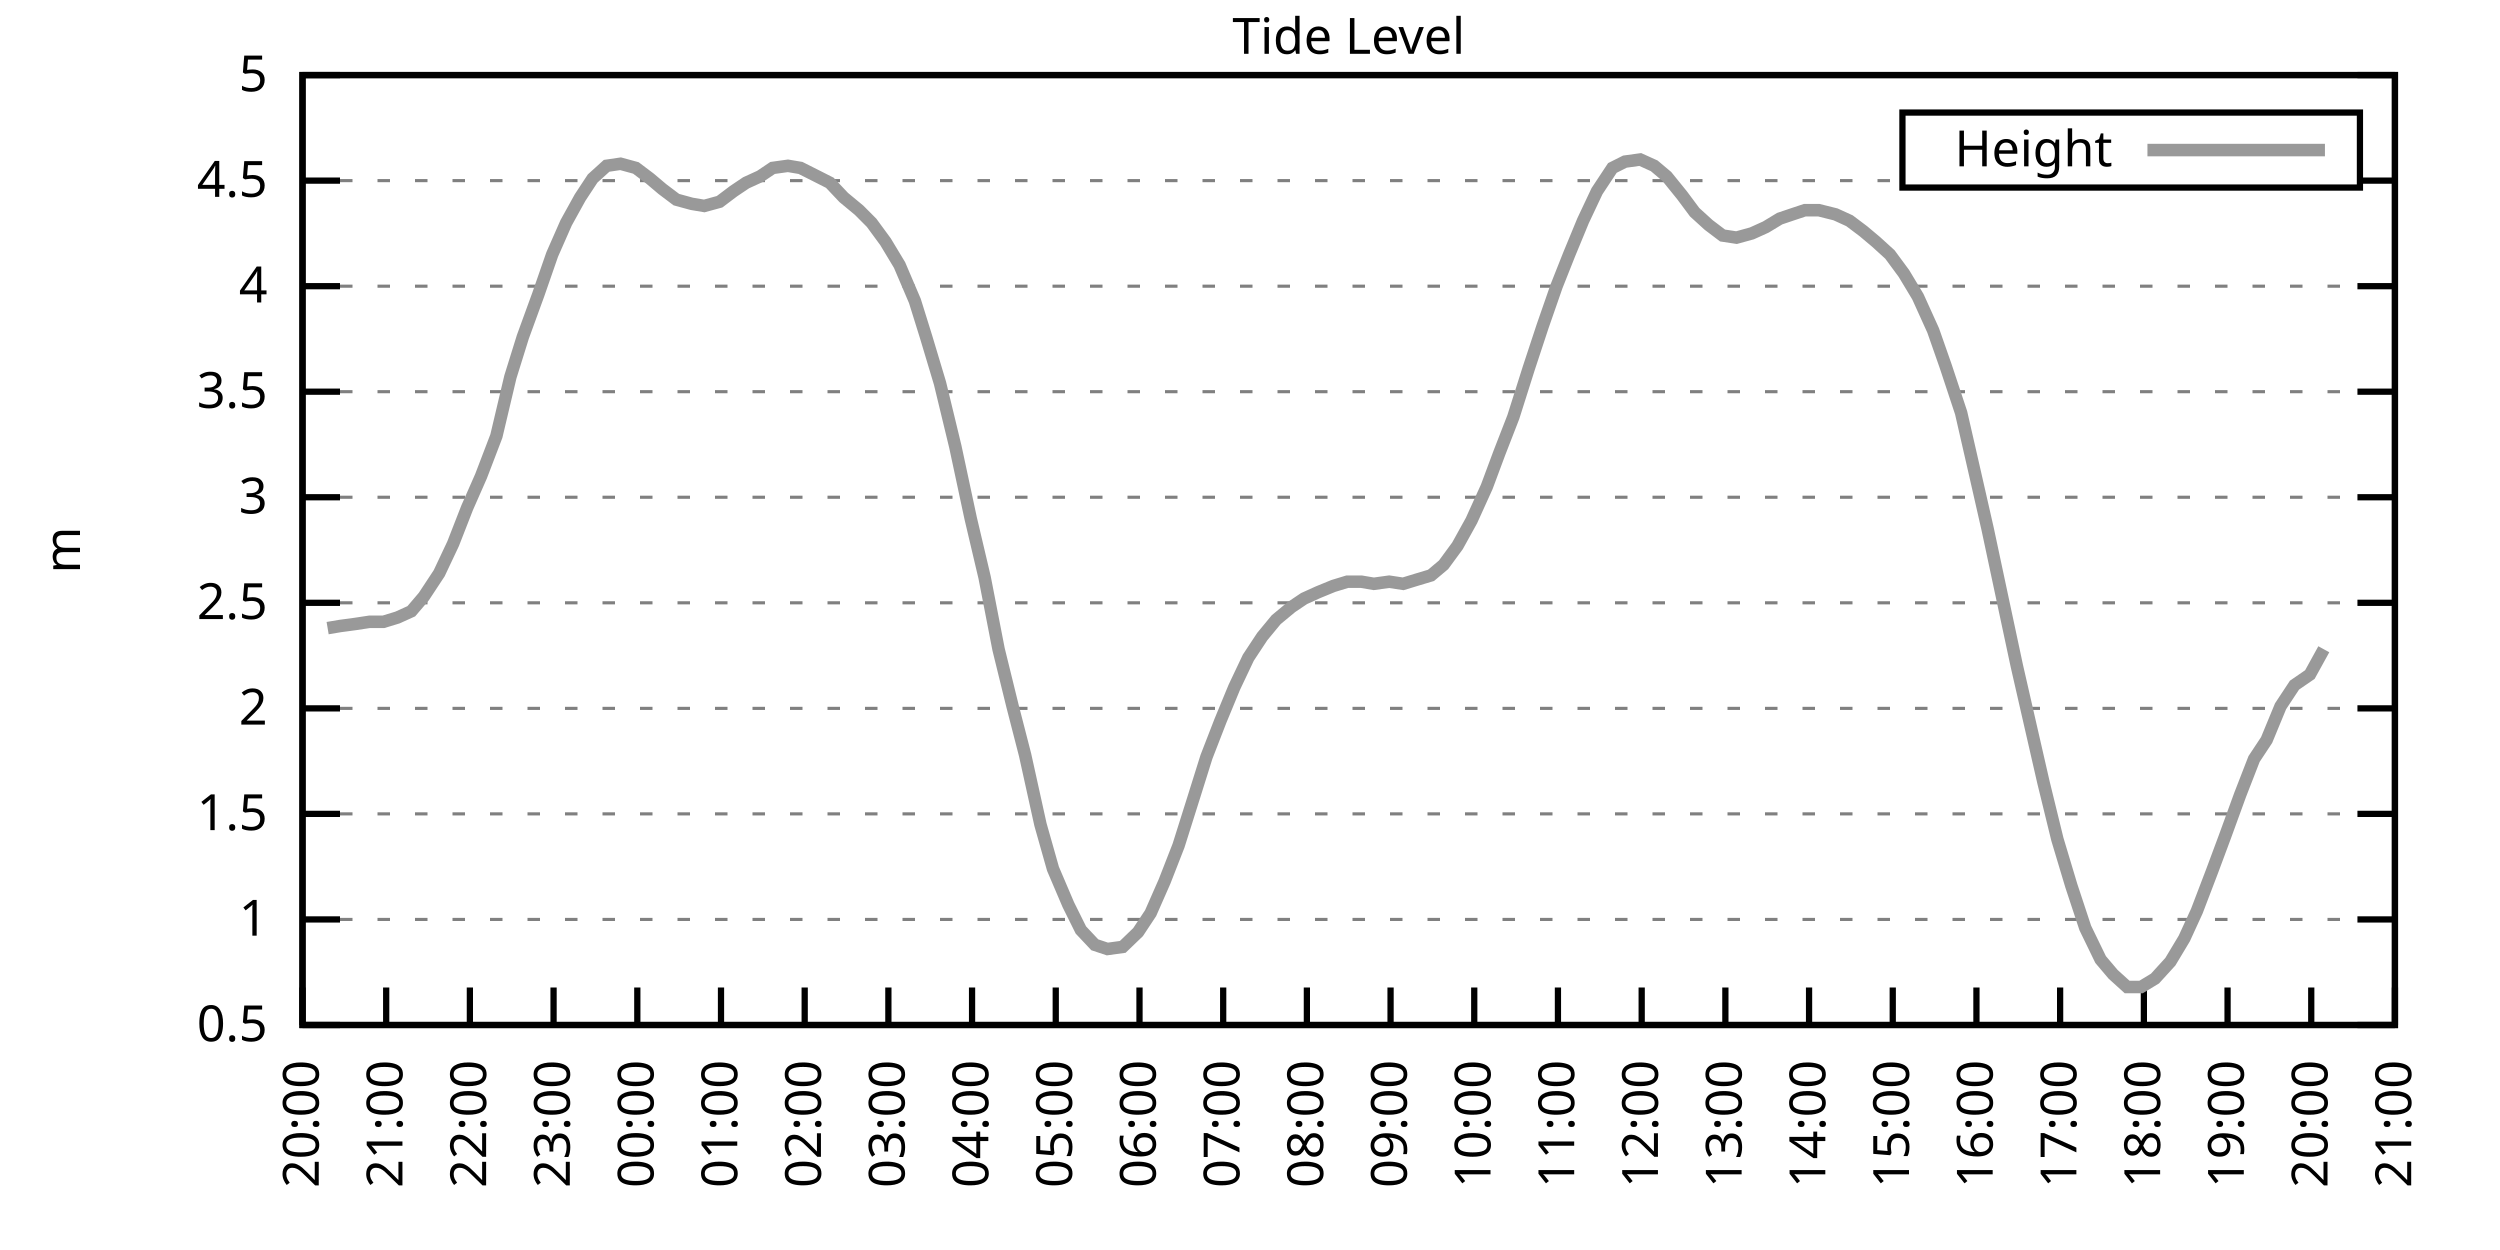
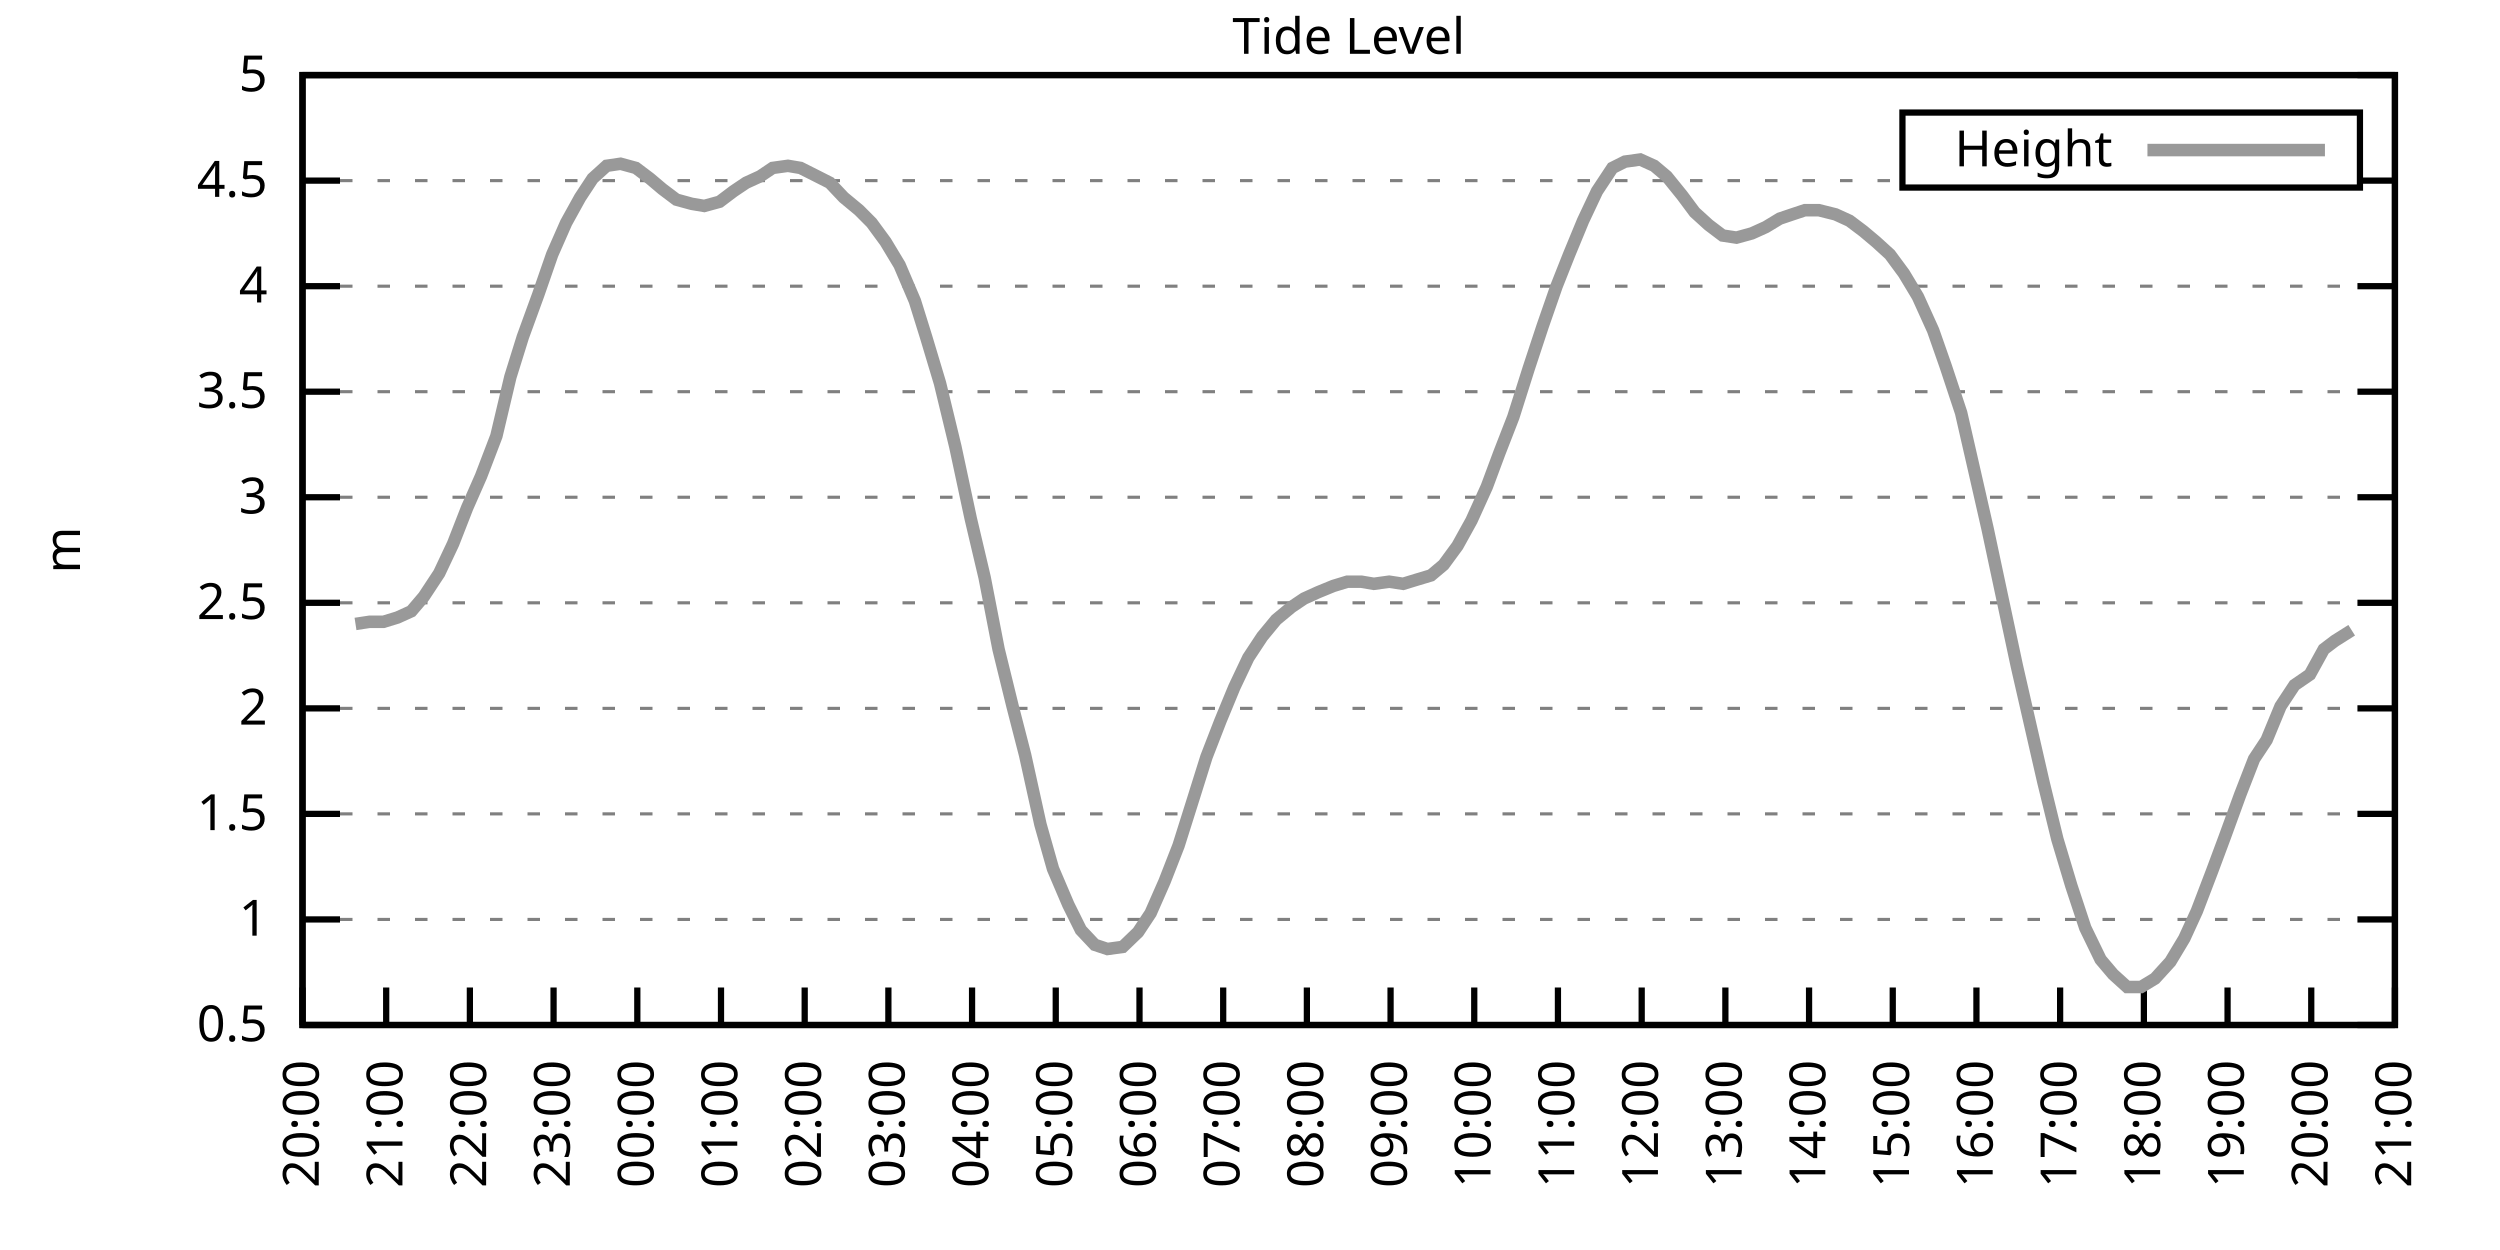
<svg xmlns="http://www.w3.org/2000/svg" xmlns:xlink="http://www.w3.org/1999/xlink" width="400" height="200" viewBox="0 0 400 200">
  <g id="gnuplot_canvas">
    <rect x="0" y="0" width="400" height="200" fill="none" />
    <defs>
      <circle id="gpDot" r="0.5" stroke-width="0.5" stroke="currentColor" />
      <path id="gpPt0" stroke-width="0.333" stroke="currentColor" d="M-1,0 h2 M0,-1 v2" />
      <path id="gpPt1" stroke-width="0.333" stroke="currentColor" d="M-1,-1 L1,1 M1,-1 L-1,1" />
      <path id="gpPt2" stroke-width="0.333" stroke="currentColor" d="M-1,0 L1,0 M0,-1 L0,1 M-1,-1 L1,1 M-1,1 L1,-1" />
      <rect id="gpPt3" stroke-width="0.333" stroke="currentColor" x="-1" y="-1" width="2" height="2" />
      <rect id="gpPt4" stroke-width="0.333" stroke="currentColor" fill="currentColor" x="-1" y="-1" width="2" height="2" />
      <circle id="gpPt5" stroke-width="0.333" stroke="currentColor" cx="0" cy="0" r="1" />
      <use xlink:href="#gpPt5" id="gpPt6" fill="currentColor" stroke="none" />
      <path id="gpPt7" stroke-width="0.333" stroke="currentColor" d="M0,-1.33 L-1.33,0.67 L1.33,0.67 z" />
      <use xlink:href="#gpPt7" id="gpPt8" fill="currentColor" stroke="none" />
      <use xlink:href="#gpPt7" id="gpPt9" stroke="currentColor" transform="rotate(180)" />
      <use xlink:href="#gpPt9" id="gpPt10" fill="currentColor" stroke="none" />
      <use xlink:href="#gpPt3" id="gpPt11" stroke="currentColor" transform="rotate(45)" />
      <use xlink:href="#gpPt11" id="gpPt12" fill="currentColor" stroke="none" />
      <path id="gpPt13" stroke-width="0.333" stroke="currentColor" d="M0,1.330 L1.265,0.411 L0.782,-1.067 L-0.782,-1.076 L-1.265,0.411 z" />
      <use xlink:href="#gpPt13" id="gpPt14" fill="currentColor" stroke="none" />
      <filter id="textbox" filterUnits="objectBoundingBox" x="0" y="0" height="1" width="1">
        <feFlood flood-color="white" flood-opacity="1" result="bgnd" />
        <feComposite in="SourceGraphic" in2="bgnd" operator="atop" />
      </filter>
      <filter id="greybox" filterUnits="objectBoundingBox" x="0" y="0" height="1" width="1">
        <feFlood flood-color="lightgrey" flood-opacity="1" result="grey" />
        <feComposite in="SourceGraphic" in2="grey" operator="atop" />
      </filter>
    </defs>
    <g fill="none" color="white" stroke="currentColor" stroke-width="1.00" stroke-linecap="butt" stroke-linejoin="miter">
</g>
    <g fill="none" color="black" stroke="currentColor" stroke-width="1.00" stroke-linecap="butt" stroke-linejoin="miter">
      <g stroke="none" shape-rendering="crispEdges">
        <polygon fill="rgb(255, 255, 255)" points="48.40,164.00 383.18,164.00 383.18,12.02 48.40,12.02 " />
      </g>
    </g>
    <g fill="none" color="black" stroke="currentColor" stroke-width="1.00" stroke-linecap="butt" stroke-linejoin="miter">
</g>
    <g fill="none" color="black" stroke="black" stroke-width="0.50" stroke-linecap="butt" stroke-linejoin="miter">
</g>
    <g fill="none" color="gray" stroke="currentColor" stroke-width="0.50" stroke-linecap="butt" stroke-linejoin="miter">
      <path stroke="gray" stroke-dasharray="2,4" class="gridline" d="M48.40,164.00 L383.19,164.00  " />
    </g>
    <g fill="none" color="gray" stroke="gray" stroke-width="1.00" stroke-linecap="butt" stroke-linejoin="miter">
</g>
    <g fill="none" color="black" stroke="currentColor" stroke-width="1.00" stroke-linecap="butt" stroke-linejoin="miter">
      <path stroke="black" d="M48.40,164.00 L54.40,164.00 M383.19,164.00 L377.19,164.00  " />
      <g transform="translate(42.80,166.60)" stroke="none" fill="black" font-family="Sans" font-size="8.00" text-anchor="end">
        <text>
          <tspan font-family="Sans"> 0.5</tspan>
        </text>
      </g>
    </g>
    <g fill="none" color="black" stroke="currentColor" stroke-width="1.00" stroke-linecap="butt" stroke-linejoin="miter">
</g>
    <g fill="none" color="black" stroke="black" stroke-width="0.50" stroke-linecap="butt" stroke-linejoin="miter">
</g>
    <g fill="none" color="gray" stroke="currentColor" stroke-width="0.50" stroke-linecap="butt" stroke-linejoin="miter">
      <path stroke="gray" stroke-dasharray="2,4" class="gridline" d="M48.40,147.11 L383.19,147.11  " />
    </g>
    <g fill="none" color="gray" stroke="gray" stroke-width="1.00" stroke-linecap="butt" stroke-linejoin="miter">
</g>
    <g fill="none" color="black" stroke="currentColor" stroke-width="1.00" stroke-linecap="butt" stroke-linejoin="miter">
      <path stroke="black" d="M48.40,147.11 L54.40,147.11 M383.19,147.11 L377.19,147.11  " />
      <g transform="translate(42.80,149.71)" stroke="none" fill="black" font-family="Sans" font-size="8.00" text-anchor="end">
        <text>
          <tspan font-family="Sans"> 1</tspan>
        </text>
      </g>
    </g>
    <g fill="none" color="black" stroke="currentColor" stroke-width="1.00" stroke-linecap="butt" stroke-linejoin="miter">
</g>
    <g fill="none" color="black" stroke="black" stroke-width="0.50" stroke-linecap="butt" stroke-linejoin="miter">
</g>
    <g fill="none" color="gray" stroke="currentColor" stroke-width="0.50" stroke-linecap="butt" stroke-linejoin="miter">
      <path stroke="gray" stroke-dasharray="2,4" class="gridline" d="M48.40,130.22 L383.19,130.22  " />
    </g>
    <g fill="none" color="gray" stroke="gray" stroke-width="1.00" stroke-linecap="butt" stroke-linejoin="miter">
</g>
    <g fill="none" color="black" stroke="currentColor" stroke-width="1.00" stroke-linecap="butt" stroke-linejoin="miter">
      <path stroke="black" d="M48.40,130.22 L54.40,130.22 M383.19,130.22 L377.19,130.22  " />
      <g transform="translate(42.80,132.82)" stroke="none" fill="black" font-family="Sans" font-size="8.00" text-anchor="end">
        <text>
          <tspan font-family="Sans"> 1.5</tspan>
        </text>
      </g>
    </g>
    <g fill="none" color="black" stroke="currentColor" stroke-width="1.00" stroke-linecap="butt" stroke-linejoin="miter">
</g>
    <g fill="none" color="black" stroke="black" stroke-width="0.50" stroke-linecap="butt" stroke-linejoin="miter">
</g>
    <g fill="none" color="gray" stroke="currentColor" stroke-width="0.50" stroke-linecap="butt" stroke-linejoin="miter">
      <path stroke="gray" stroke-dasharray="2,4" class="gridline" d="M48.40,113.34 L383.19,113.34  " />
    </g>
    <g fill="none" color="gray" stroke="gray" stroke-width="1.00" stroke-linecap="butt" stroke-linejoin="miter">
</g>
    <g fill="none" color="black" stroke="currentColor" stroke-width="1.00" stroke-linecap="butt" stroke-linejoin="miter">
      <path stroke="black" d="M48.40,113.34 L54.40,113.34 M383.19,113.34 L377.19,113.34  " />
      <g transform="translate(42.80,115.94)" stroke="none" fill="black" font-family="Sans" font-size="8.00" text-anchor="end">
        <text>
          <tspan font-family="Sans"> 2</tspan>
        </text>
      </g>
    </g>
    <g fill="none" color="black" stroke="currentColor" stroke-width="1.00" stroke-linecap="butt" stroke-linejoin="miter">
</g>
    <g fill="none" color="black" stroke="black" stroke-width="0.50" stroke-linecap="butt" stroke-linejoin="miter">
</g>
    <g fill="none" color="gray" stroke="currentColor" stroke-width="0.50" stroke-linecap="butt" stroke-linejoin="miter">
      <path stroke="gray" stroke-dasharray="2,4" class="gridline" d="M48.40,96.45 L383.19,96.45  " />
    </g>
    <g fill="none" color="gray" stroke="gray" stroke-width="1.00" stroke-linecap="butt" stroke-linejoin="miter">
</g>
    <g fill="none" color="black" stroke="currentColor" stroke-width="1.00" stroke-linecap="butt" stroke-linejoin="miter">
      <path stroke="black" d="M48.40,96.45 L54.40,96.45 M383.19,96.45 L377.19,96.45  " />
      <g transform="translate(42.80,99.05)" stroke="none" fill="black" font-family="Sans" font-size="8.00" text-anchor="end">
        <text>
          <tspan font-family="Sans"> 2.5</tspan>
        </text>
      </g>
    </g>
    <g fill="none" color="black" stroke="currentColor" stroke-width="1.00" stroke-linecap="butt" stroke-linejoin="miter">
</g>
    <g fill="none" color="black" stroke="black" stroke-width="0.50" stroke-linecap="butt" stroke-linejoin="miter">
</g>
    <g fill="none" color="gray" stroke="currentColor" stroke-width="0.50" stroke-linecap="butt" stroke-linejoin="miter">
      <path stroke="gray" stroke-dasharray="2,4" class="gridline" d="M48.40,79.56 L383.19,79.56  " />
    </g>
    <g fill="none" color="gray" stroke="gray" stroke-width="1.00" stroke-linecap="butt" stroke-linejoin="miter">
</g>
    <g fill="none" color="black" stroke="currentColor" stroke-width="1.00" stroke-linecap="butt" stroke-linejoin="miter">
      <path stroke="black" d="M48.40,79.56 L54.40,79.56 M383.19,79.56 L377.19,79.56  " />
      <g transform="translate(42.80,82.16)" stroke="none" fill="black" font-family="Sans" font-size="8.00" text-anchor="end">
        <text>
          <tspan font-family="Sans"> 3</tspan>
        </text>
      </g>
    </g>
    <g fill="none" color="black" stroke="currentColor" stroke-width="1.00" stroke-linecap="butt" stroke-linejoin="miter">
</g>
    <g fill="none" color="black" stroke="black" stroke-width="0.50" stroke-linecap="butt" stroke-linejoin="miter">
</g>
    <g fill="none" color="gray" stroke="currentColor" stroke-width="0.50" stroke-linecap="butt" stroke-linejoin="miter">
      <path stroke="gray" stroke-dasharray="2,4" class="gridline" d="M48.40,62.67 L383.19,62.67  " />
    </g>
    <g fill="none" color="gray" stroke="gray" stroke-width="1.00" stroke-linecap="butt" stroke-linejoin="miter">
</g>
    <g fill="none" color="black" stroke="currentColor" stroke-width="1.00" stroke-linecap="butt" stroke-linejoin="miter">
      <path stroke="black" d="M48.40,62.67 L54.40,62.67 M383.19,62.67 L377.19,62.67  " />
      <g transform="translate(42.80,65.27)" stroke="none" fill="black" font-family="Sans" font-size="8.00" text-anchor="end">
        <text>
          <tspan font-family="Sans"> 3.5</tspan>
        </text>
      </g>
    </g>
    <g fill="none" color="black" stroke="currentColor" stroke-width="1.00" stroke-linecap="butt" stroke-linejoin="miter">
</g>
    <g fill="none" color="black" stroke="black" stroke-width="0.50" stroke-linecap="butt" stroke-linejoin="miter">
</g>
    <g fill="none" color="gray" stroke="currentColor" stroke-width="0.50" stroke-linecap="butt" stroke-linejoin="miter">
      <path stroke="gray" stroke-dasharray="2,4" class="gridline" d="M48.40,45.79 L383.19,45.79  " />
    </g>
    <g fill="none" color="gray" stroke="gray" stroke-width="1.00" stroke-linecap="butt" stroke-linejoin="miter">
</g>
    <g fill="none" color="black" stroke="currentColor" stroke-width="1.00" stroke-linecap="butt" stroke-linejoin="miter">
      <path stroke="black" d="M48.40,45.79 L54.40,45.79 M383.19,45.79 L377.19,45.79  " />
      <g transform="translate(42.80,48.39)" stroke="none" fill="black" font-family="Sans" font-size="8.00" text-anchor="end">
        <text>
          <tspan font-family="Sans"> 4</tspan>
        </text>
      </g>
    </g>
    <g fill="none" color="black" stroke="currentColor" stroke-width="1.00" stroke-linecap="butt" stroke-linejoin="miter">
</g>
    <g fill="none" color="black" stroke="black" stroke-width="0.50" stroke-linecap="butt" stroke-linejoin="miter">
</g>
    <g fill="none" color="gray" stroke="currentColor" stroke-width="0.50" stroke-linecap="butt" stroke-linejoin="miter">
      <path stroke="gray" stroke-dasharray="2,4" class="gridline" d="M48.40,28.90 L304.39,28.90 M377.59,28.90 L383.19,28.90  " />
    </g>
    <g fill="none" color="gray" stroke="gray" stroke-width="1.00" stroke-linecap="butt" stroke-linejoin="miter">
</g>
    <g fill="none" color="black" stroke="currentColor" stroke-width="1.00" stroke-linecap="butt" stroke-linejoin="miter">
      <path stroke="black" d="M48.40,28.90 L54.40,28.90 M383.19,28.90 L377.19,28.90  " />
      <g transform="translate(42.80,31.50)" stroke="none" fill="black" font-family="Sans" font-size="8.00" text-anchor="end">
        <text>
          <tspan font-family="Sans"> 4.5</tspan>
        </text>
      </g>
    </g>
    <g fill="none" color="black" stroke="currentColor" stroke-width="1.00" stroke-linecap="butt" stroke-linejoin="miter">
</g>
    <g fill="none" color="black" stroke="black" stroke-width="0.50" stroke-linecap="butt" stroke-linejoin="miter">
</g>
    <g fill="none" color="gray" stroke="currentColor" stroke-width="0.50" stroke-linecap="butt" stroke-linejoin="miter">
      <path stroke="gray" stroke-dasharray="2,4" class="gridline" d="M48.40,12.01 L383.19,12.01  " />
    </g>
    <g fill="none" color="gray" stroke="gray" stroke-width="1.00" stroke-linecap="butt" stroke-linejoin="miter">
</g>
    <g fill="none" color="black" stroke="currentColor" stroke-width="1.00" stroke-linecap="butt" stroke-linejoin="miter">
      <path stroke="black" d="M48.40,12.01 L54.40,12.01 M383.19,12.01 L377.19,12.01  " />
      <g transform="translate(42.80,14.61)" stroke="none" fill="black" font-family="Sans" font-size="8.00" text-anchor="end">
        <text>
          <tspan font-family="Sans"> 5</tspan>
        </text>
      </g>
    </g>
    <g fill="none" color="black" stroke="currentColor" stroke-width="1.00" stroke-linecap="butt" stroke-linejoin="miter">
      <path stroke="black" d="M48.40,164.00 L48.40,158.00  " />
      <g transform="translate(51.00,169.60) rotate(270.00)" stroke="none" fill="black" font-family="Sans" font-size="8.00" text-anchor="end">
        <text>
          <tspan font-family="Sans">20:00</tspan>
        </text>
      </g>
    </g>
    <g fill="none" color="black" stroke="currentColor" stroke-width="1.00" stroke-linecap="butt" stroke-linejoin="miter">
      <path stroke="black" d="M61.79,164.00 L61.79,158.00  " />
      <g transform="translate(64.39,169.60) rotate(270.00)" stroke="none" fill="black" font-family="Sans" font-size="8.00" text-anchor="end">
        <text>
          <tspan font-family="Sans">21:00</tspan>
        </text>
      </g>
    </g>
    <g fill="none" color="black" stroke="currentColor" stroke-width="1.00" stroke-linecap="butt" stroke-linejoin="miter">
      <path stroke="black" d="M75.18,164.00 L75.18,158.00  " />
      <g transform="translate(77.78,169.60) rotate(270.00)" stroke="none" fill="black" font-family="Sans" font-size="8.00" text-anchor="end">
        <text>
          <tspan font-family="Sans">22:00</tspan>
        </text>
      </g>
    </g>
    <g fill="none" color="black" stroke="currentColor" stroke-width="1.00" stroke-linecap="butt" stroke-linejoin="miter">
      <path stroke="black" d="M88.57,164.00 L88.57,158.00  " />
      <g transform="translate(91.17,169.60) rotate(270.00)" stroke="none" fill="black" font-family="Sans" font-size="8.00" text-anchor="end">
        <text>
          <tspan font-family="Sans">23:00</tspan>
        </text>
      </g>
    </g>
    <g fill="none" color="black" stroke="currentColor" stroke-width="1.00" stroke-linecap="butt" stroke-linejoin="miter">
      <path stroke="black" d="M101.97,164.00 L101.97,158.00  " />
      <g transform="translate(104.57,169.60) rotate(270.00)" stroke="none" fill="black" font-family="Sans" font-size="8.00" text-anchor="end">
        <text>
          <tspan font-family="Sans">00:00</tspan>
        </text>
      </g>
    </g>
    <g fill="none" color="black" stroke="currentColor" stroke-width="1.00" stroke-linecap="butt" stroke-linejoin="miter">
      <path stroke="black" d="M115.36,164.00 L115.36,158.00  " />
      <g transform="translate(117.96,169.60) rotate(270.00)" stroke="none" fill="black" font-family="Sans" font-size="8.00" text-anchor="end">
        <text>
          <tspan font-family="Sans">01:00</tspan>
        </text>
      </g>
    </g>
    <g fill="none" color="black" stroke="currentColor" stroke-width="1.00" stroke-linecap="butt" stroke-linejoin="miter">
      <path stroke="black" d="M128.75,164.00 L128.75,158.00  " />
      <g transform="translate(131.35,169.60) rotate(270.00)" stroke="none" fill="black" font-family="Sans" font-size="8.00" text-anchor="end">
        <text>
          <tspan font-family="Sans">02:00</tspan>
        </text>
      </g>
    </g>
    <g fill="none" color="black" stroke="currentColor" stroke-width="1.00" stroke-linecap="butt" stroke-linejoin="miter">
      <path stroke="black" d="M142.14,164.00 L142.14,158.00  " />
      <g transform="translate(144.74,169.60) rotate(270.00)" stroke="none" fill="black" font-family="Sans" font-size="8.00" text-anchor="end">
        <text>
          <tspan font-family="Sans">03:00</tspan>
        </text>
      </g>
    </g>
    <g fill="none" color="black" stroke="currentColor" stroke-width="1.00" stroke-linecap="butt" stroke-linejoin="miter">
      <path stroke="black" d="M155.53,164.00 L155.53,158.00  " />
      <g transform="translate(158.13,169.60) rotate(270.00)" stroke="none" fill="black" font-family="Sans" font-size="8.00" text-anchor="end">
        <text>
          <tspan font-family="Sans">04:00</tspan>
        </text>
      </g>
    </g>
    <g fill="none" color="black" stroke="currentColor" stroke-width="1.00" stroke-linecap="butt" stroke-linejoin="miter">
      <path stroke="black" d="M168.92,164.00 L168.92,158.00  " />
      <g transform="translate(171.52,169.60) rotate(270.00)" stroke="none" fill="black" font-family="Sans" font-size="8.00" text-anchor="end">
        <text>
          <tspan font-family="Sans">05:00</tspan>
        </text>
      </g>
    </g>
    <g fill="none" color="black" stroke="currentColor" stroke-width="1.00" stroke-linecap="butt" stroke-linejoin="miter">
      <path stroke="black" d="M182.32,164.00 L182.32,158.00  " />
      <g transform="translate(184.92,169.60) rotate(270.00)" stroke="none" fill="black" font-family="Sans" font-size="8.00" text-anchor="end">
        <text>
          <tspan font-family="Sans">06:00</tspan>
        </text>
      </g>
    </g>
    <g fill="none" color="black" stroke="currentColor" stroke-width="1.00" stroke-linecap="butt" stroke-linejoin="miter">
      <path stroke="black" d="M195.71,164.00 L195.71,158.00  " />
      <g transform="translate(198.31,169.60) rotate(270.00)" stroke="none" fill="black" font-family="Sans" font-size="8.00" text-anchor="end">
        <text>
          <tspan font-family="Sans">07:00</tspan>
        </text>
      </g>
    </g>
    <g fill="none" color="black" stroke="currentColor" stroke-width="1.00" stroke-linecap="butt" stroke-linejoin="miter">
      <path stroke="black" d="M209.10,164.00 L209.10,158.00  " />
      <g transform="translate(211.70,169.60) rotate(270.00)" stroke="none" fill="black" font-family="Sans" font-size="8.00" text-anchor="end">
        <text>
          <tspan font-family="Sans">08:00</tspan>
        </text>
      </g>
    </g>
    <g fill="none" color="black" stroke="currentColor" stroke-width="1.00" stroke-linecap="butt" stroke-linejoin="miter">
      <path stroke="black" d="M222.49,164.00 L222.49,158.00  " />
      <g transform="translate(225.09,169.60) rotate(270.00)" stroke="none" fill="black" font-family="Sans" font-size="8.00" text-anchor="end">
        <text>
          <tspan font-family="Sans">09:00</tspan>
        </text>
      </g>
    </g>
    <g fill="none" color="black" stroke="currentColor" stroke-width="1.00" stroke-linecap="butt" stroke-linejoin="miter">
      <path stroke="black" d="M235.88,164.00 L235.88,158.00  " />
      <g transform="translate(238.48,169.60) rotate(270.00)" stroke="none" fill="black" font-family="Sans" font-size="8.00" text-anchor="end">
        <text>
          <tspan font-family="Sans">10:00</tspan>
        </text>
      </g>
    </g>
    <g fill="none" color="black" stroke="currentColor" stroke-width="1.00" stroke-linecap="butt" stroke-linejoin="miter">
      <path stroke="black" d="M249.27,164.00 L249.27,158.00  " />
      <g transform="translate(251.87,169.60) rotate(270.00)" stroke="none" fill="black" font-family="Sans" font-size="8.00" text-anchor="end">
        <text>
          <tspan font-family="Sans">11:00</tspan>
        </text>
      </g>
    </g>
    <g fill="none" color="black" stroke="currentColor" stroke-width="1.00" stroke-linecap="butt" stroke-linejoin="miter">
      <path stroke="black" d="M262.67,164.00 L262.67,158.00  " />
      <g transform="translate(265.27,169.60) rotate(270.00)" stroke="none" fill="black" font-family="Sans" font-size="8.00" text-anchor="end">
        <text>
          <tspan font-family="Sans">12:00</tspan>
        </text>
      </g>
    </g>
    <g fill="none" color="black" stroke="currentColor" stroke-width="1.00" stroke-linecap="butt" stroke-linejoin="miter">
      <path stroke="black" d="M276.06,164.00 L276.06,158.00  " />
      <g transform="translate(278.66,169.60) rotate(270.00)" stroke="none" fill="black" font-family="Sans" font-size="8.00" text-anchor="end">
        <text>
          <tspan font-family="Sans">13:00</tspan>
        </text>
      </g>
    </g>
    <g fill="none" color="black" stroke="currentColor" stroke-width="1.00" stroke-linecap="butt" stroke-linejoin="miter">
      <path stroke="black" d="M289.45,164.00 L289.45,158.00  " />
      <g transform="translate(292.05,169.60) rotate(270.00)" stroke="none" fill="black" font-family="Sans" font-size="8.00" text-anchor="end">
        <text>
          <tspan font-family="Sans">14:00</tspan>
        </text>
      </g>
    </g>
    <g fill="none" color="black" stroke="currentColor" stroke-width="1.00" stroke-linecap="butt" stroke-linejoin="miter">
      <path stroke="black" d="M302.84,164.00 L302.84,158.00  " />
      <g transform="translate(305.44,169.60) rotate(270.00)" stroke="none" fill="black" font-family="Sans" font-size="8.00" text-anchor="end">
        <text>
          <tspan font-family="Sans">15:00</tspan>
        </text>
      </g>
    </g>
    <g fill="none" color="black" stroke="currentColor" stroke-width="1.00" stroke-linecap="butt" stroke-linejoin="miter">
      <path stroke="black" d="M316.23,164.00 L316.23,158.00  " />
      <g transform="translate(318.83,169.60) rotate(270.00)" stroke="none" fill="black" font-family="Sans" font-size="8.00" text-anchor="end">
        <text>
          <tspan font-family="Sans">16:00</tspan>
        </text>
      </g>
    </g>
    <g fill="none" color="black" stroke="currentColor" stroke-width="1.00" stroke-linecap="butt" stroke-linejoin="miter">
      <path stroke="black" d="M329.62,164.00 L329.62,158.00  " />
      <g transform="translate(332.22,169.60) rotate(270.00)" stroke="none" fill="black" font-family="Sans" font-size="8.00" text-anchor="end">
        <text>
          <tspan font-family="Sans">17:00</tspan>
        </text>
      </g>
    </g>
    <g fill="none" color="black" stroke="currentColor" stroke-width="1.00" stroke-linecap="butt" stroke-linejoin="miter">
      <path stroke="black" d="M343.02,164.00 L343.02,158.00  " />
      <g transform="translate(345.62,169.60) rotate(270.00)" stroke="none" fill="black" font-family="Sans" font-size="8.00" text-anchor="end">
        <text>
          <tspan font-family="Sans">18:00</tspan>
        </text>
      </g>
    </g>
    <g fill="none" color="black" stroke="currentColor" stroke-width="1.00" stroke-linecap="butt" stroke-linejoin="miter">
      <path stroke="black" d="M356.41,164.00 L356.41,158.00  " />
      <g transform="translate(359.01,169.60) rotate(270.00)" stroke="none" fill="black" font-family="Sans" font-size="8.00" text-anchor="end">
        <text>
          <tspan font-family="Sans">19:00</tspan>
        </text>
      </g>
    </g>
    <g fill="none" color="black" stroke="currentColor" stroke-width="1.00" stroke-linecap="butt" stroke-linejoin="miter">
      <path stroke="black" d="M369.80,164.00 L369.80,158.00  " />
      <g transform="translate(372.40,169.60) rotate(270.00)" stroke="none" fill="black" font-family="Sans" font-size="8.00" text-anchor="end">
        <text>
          <tspan font-family="Sans">20:00</tspan>
        </text>
      </g>
    </g>
    <g fill="none" color="black" stroke="currentColor" stroke-width="1.00" stroke-linecap="butt" stroke-linejoin="miter">
      <path stroke="black" d="M383.19,164.00 L383.19,158.00  " />
      <g transform="translate(385.79,169.60) rotate(270.00)" stroke="none" fill="black" font-family="Sans" font-size="8.00" text-anchor="end">
        <text>
          <tspan font-family="Sans">21:00</tspan>
        </text>
      </g>
    </g>
    <g fill="none" color="black" stroke="currentColor" stroke-width="1.00" stroke-linecap="butt" stroke-linejoin="miter">
</g>
    <g fill="none" color="black" stroke="currentColor" stroke-width="1.00" stroke-linecap="butt" stroke-linejoin="miter">
      <path stroke="black" d="M48.40,12.01 L48.40,164.00 L383.19,164.00 L383.19,12.01 L48.40,12.01 Z  " />
    </g>
    <g fill="none" color="black" stroke="currentColor" stroke-width="1.00" stroke-linecap="butt" stroke-linejoin="miter">
</g>
    <g fill="none" color="black" stroke="currentColor" stroke-width="1.00" stroke-linecap="butt" stroke-linejoin="miter">
      <path stroke="black" d="M304.39,30.01 L304.39,18.01 L377.59,18.01 L377.59,30.01 L304.39,30.01 Z  " />
    </g>
    <g id="Tide_level_plot_1">
      <g fill="none" color="white" stroke="black" stroke-width="2.00" stroke-linecap="butt" stroke-linejoin="miter">
</g>
      <g fill="none" color="black" stroke="currentColor" stroke-width="2.00" stroke-linecap="butt" stroke-linejoin="miter">
        <g transform="translate(337.99,26.61)" stroke="none" fill="black" font-family="Sans" font-size="8.00" text-anchor="end">
          <text>
            <tspan font-family="Sans">Height</tspan>
          </text>
        </g>
      </g>
      <g fill="none" color="black" stroke="currentColor" stroke-width="2.00" stroke-linecap="butt" stroke-linejoin="miter">
-         <path stroke="rgb(153, 153, 153)" d="M343.59,24.01 L371.99,24.01 M52.42,100.50 L54.43,100.16 L56.88,99.83 L59.11,99.49 L61.35,99.49 L63.58,98.81   L65.81,97.80 L67.82,95.44 L70.27,91.72 L72.50,86.99 L74.74,81.25 L76.97,76.18 L79.42,69.77 L81.66,60.31   L83.66,53.89 L86.12,47.14 L88.35,40.72 L90.58,35.65 L92.82,31.60 L94.82,28.56 L97.06,26.53 L99.29,26.20   L101.74,26.87 L103.98,28.56 L105.98,30.25 L108.22,31.94 L110.67,32.61 L112.68,32.95 L115.13,32.28 L117.37,30.59   L119.38,29.24 L121.61,28.22 L123.62,26.87 L126.07,26.53 L128.08,26.87 L130.76,28.22 L132.77,29.24 L135.00,31.60   L137.45,33.63 L139.46,35.65 L141.69,38.69 L143.93,42.41 L146.38,48.15 L148.17,53.89 L150.40,61.32 L152.85,71.45   L155.31,82.94 L157.54,92.40 L159.77,103.88 L162.01,113.00 L164.01,120.77 L166.47,131.91 L168.48,139.01 L170.93,144.75   L172.94,148.80 L175.17,151.17 L177.18,151.84 L179.64,151.50 L182.09,149.14 L184.10,146.10 L186.33,141.03 L188.57,135.29   L191.02,127.52 L193.03,121.11 L195.26,115.36 L197.49,109.96 L199.73,105.23 L201.96,101.85 L204.19,99.15 L206.64,97.12   L208.65,95.77 L210.88,94.76 L213.34,93.75 L215.57,93.07 L217.80,93.07 L219.81,93.41 L222.27,93.07 L224.50,93.41   L226.73,92.73 L228.96,92.06 L230.97,90.37 L233.20,87.33 L235.44,83.28 L237.89,77.87 L239.90,72.47 L242.13,66.73   L244.59,58.96 L246.82,52.20 L249.05,45.79 L251.06,40.72 L253.29,35.32 L255.52,30.59 L257.98,26.87 L259.99,25.86   L262.44,25.52 L264.67,26.53 L266.68,28.22 L269.14,31.26 L271.15,33.96 L273.38,35.99 L275.61,37.68 L277.84,38.02   L280.30,37.34 L282.53,36.33 L284.76,34.98 L286.77,34.30 L288.78,33.63 L291.01,33.63 L293.69,34.30 L295.92,35.32   L298.15,37.00 L300.16,38.69 L302.39,40.72 L304.63,43.76 L306.86,47.47 L309.31,52.88 L311.32,58.62 L313.78,66.05   L315.79,74.83 L318.02,84.63 L320.25,95.10 L322.70,106.58 L324.94,116.38 L326.95,125.16 L329.18,134.28 L331.41,141.71   L333.64,148.46 L336.10,153.53 L338.10,155.89 L340.34,157.92 L342.57,157.92 L344.80,156.57 L347.26,153.87 L349.49,150.15   L351.50,145.76 L353.95,139.34 L355.96,133.94 L358.42,127.18 L360.65,121.44 L362.66,118.40 L364.89,113.00 L367.12,109.62   L369.58,107.93 L371.81,103.88  " />
+         <path stroke="rgb(153, 153, 153)" d="M343.59,24.01 L371.99,24.01 M56.88,99.83 L59.11,99.49 L61.35,99.49 L63.58,98.81 L65.81,97.80 L67.82,95.44   L70.27,91.72 L72.50,86.99 L74.74,81.25 L76.97,76.18 L79.42,69.77 L81.66,60.31 L83.66,53.89 L86.12,47.14   L88.35,40.72 L90.58,35.65 L92.82,31.60 L94.82,28.56 L97.06,26.53 L99.29,26.20 L101.74,26.87 L103.98,28.56   L105.98,30.25 L108.22,31.94 L110.67,32.61 L112.68,32.95 L115.13,32.28 L117.37,30.59 L119.38,29.24 L121.61,28.22   L123.62,26.87 L126.07,26.53 L128.08,26.87 L130.76,28.22 L132.77,29.24 L135.00,31.60 L137.45,33.63 L139.46,35.65   L141.69,38.69 L143.93,42.41 L146.38,48.15 L148.17,53.89 L150.40,61.32 L152.85,71.45 L155.31,82.94 L157.54,92.40   L159.77,103.88 L162.01,113.00 L164.01,120.77 L166.47,131.91 L168.48,139.01 L170.93,144.75 L172.94,148.80 L175.17,151.17   L177.18,151.84 L179.64,151.50 L182.09,149.14 L184.10,146.10 L186.33,141.03 L188.57,135.29 L191.02,127.52 L193.03,121.11   L195.26,115.36 L197.49,109.96 L199.73,105.23 L201.96,101.85 L204.19,99.15 L206.64,97.12 L208.65,95.77 L210.88,94.76   L213.34,93.75 L215.57,93.07 L217.80,93.07 L219.81,93.41 L222.27,93.07 L224.50,93.41 L226.73,92.73 L228.96,92.06   L230.97,90.37 L233.20,87.33 L235.44,83.28 L237.89,77.87 L239.90,72.47 L242.13,66.73 L244.59,58.96 L246.82,52.20   L249.05,45.79 L251.06,40.72 L253.29,35.32 L255.52,30.59 L257.98,26.87 L259.99,25.86 L262.44,25.52 L264.67,26.53   L266.68,28.22 L269.14,31.26 L271.15,33.96 L273.38,35.99 L275.61,37.68 L277.84,38.02 L280.30,37.34 L282.53,36.33   L284.76,34.98 L286.77,34.30 L288.78,33.63 L291.01,33.63 L293.69,34.30 L295.92,35.32 L298.15,37.00 L300.16,38.69   L302.39,40.72 L304.63,43.76 L306.86,47.47 L309.31,52.88 L311.32,58.62 L313.78,66.05 L315.79,74.83 L318.02,84.63   L320.25,95.10 L322.70,106.58 L324.94,116.38 L326.95,125.16 L329.18,134.28 L331.41,141.71 L333.64,148.46 L336.10,153.53   L338.10,155.89 L340.34,157.92 L342.57,157.92 L344.80,156.57 L347.26,153.87 L349.49,150.15 L351.50,145.76 L353.95,139.34   L355.96,133.94 L358.42,127.18 L360.65,121.44 L362.66,118.40 L364.89,113.00 L367.12,109.62 L369.58,107.93 L371.81,103.88   L373.59,102.53 L376.27,100.84  " />
      </g>
    </g>
    <g fill="none" color="black" stroke="currentColor" stroke-width="2.00" stroke-linecap="butt" stroke-linejoin="miter">
</g>
    <g fill="none" color="black" stroke="black" stroke-width="1.00" stroke-linecap="butt" stroke-linejoin="miter">
</g>
    <g fill="none" color="black" stroke="currentColor" stroke-width="1.00" stroke-linecap="butt" stroke-linejoin="miter">
      <path stroke="black" d="M48.40,12.01 L48.40,164.00 L383.19,164.00 L383.19,12.01 L48.40,12.01 Z  " />
      <g transform="translate(12.80,88.01) rotate(270.00)" stroke="none" fill="black" font-family="Sans" font-size="8.00" text-anchor="middle">
        <text>
          <tspan font-family="Sans">m</tspan>
        </text>
      </g>
    </g>
    <g fill="none" color="black" stroke="currentColor" stroke-width="1.00" stroke-linecap="butt" stroke-linejoin="miter">
</g>
    <g fill="none" color="black" stroke="currentColor" stroke-width="1.00" stroke-linecap="butt" stroke-linejoin="miter">
      <g transform="translate(215.79,8.61)" stroke="none" fill="black" font-family="Sans" font-size="8.00" text-anchor="middle">
        <text>
          <tspan font-family="Sans">Tide Level</tspan>
        </text>
      </g>
    </g>
    <g fill="none" color="black" stroke="currentColor" stroke-width="1.00" stroke-linecap="butt" stroke-linejoin="miter">
</g>
  </g>
</svg>
